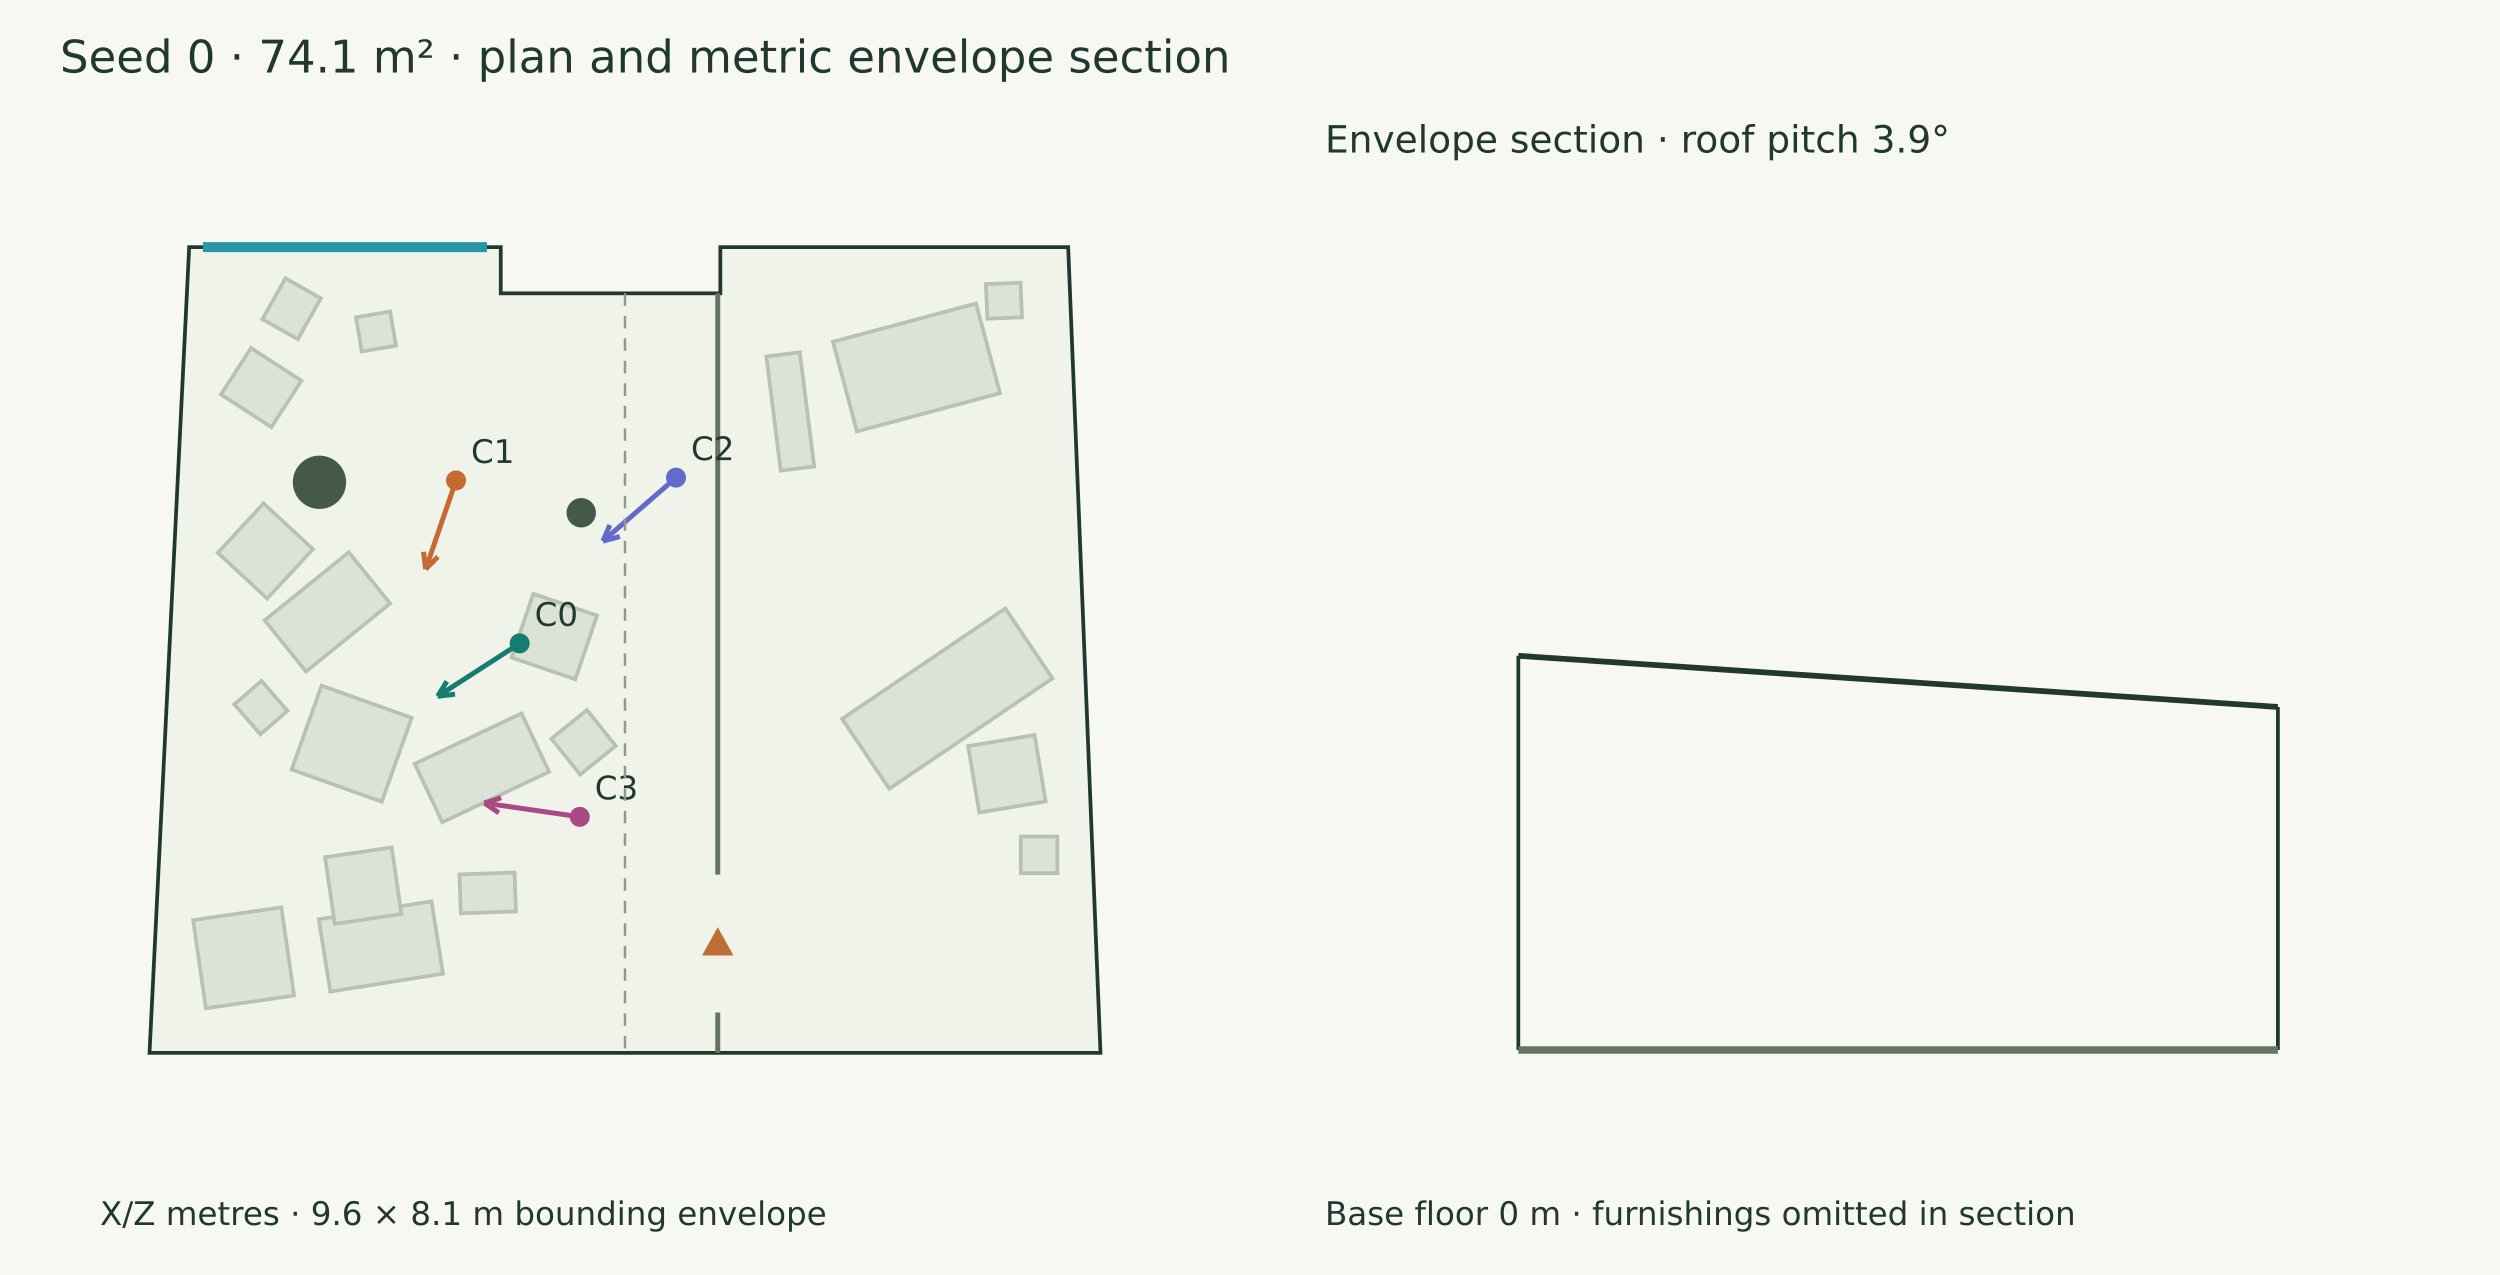
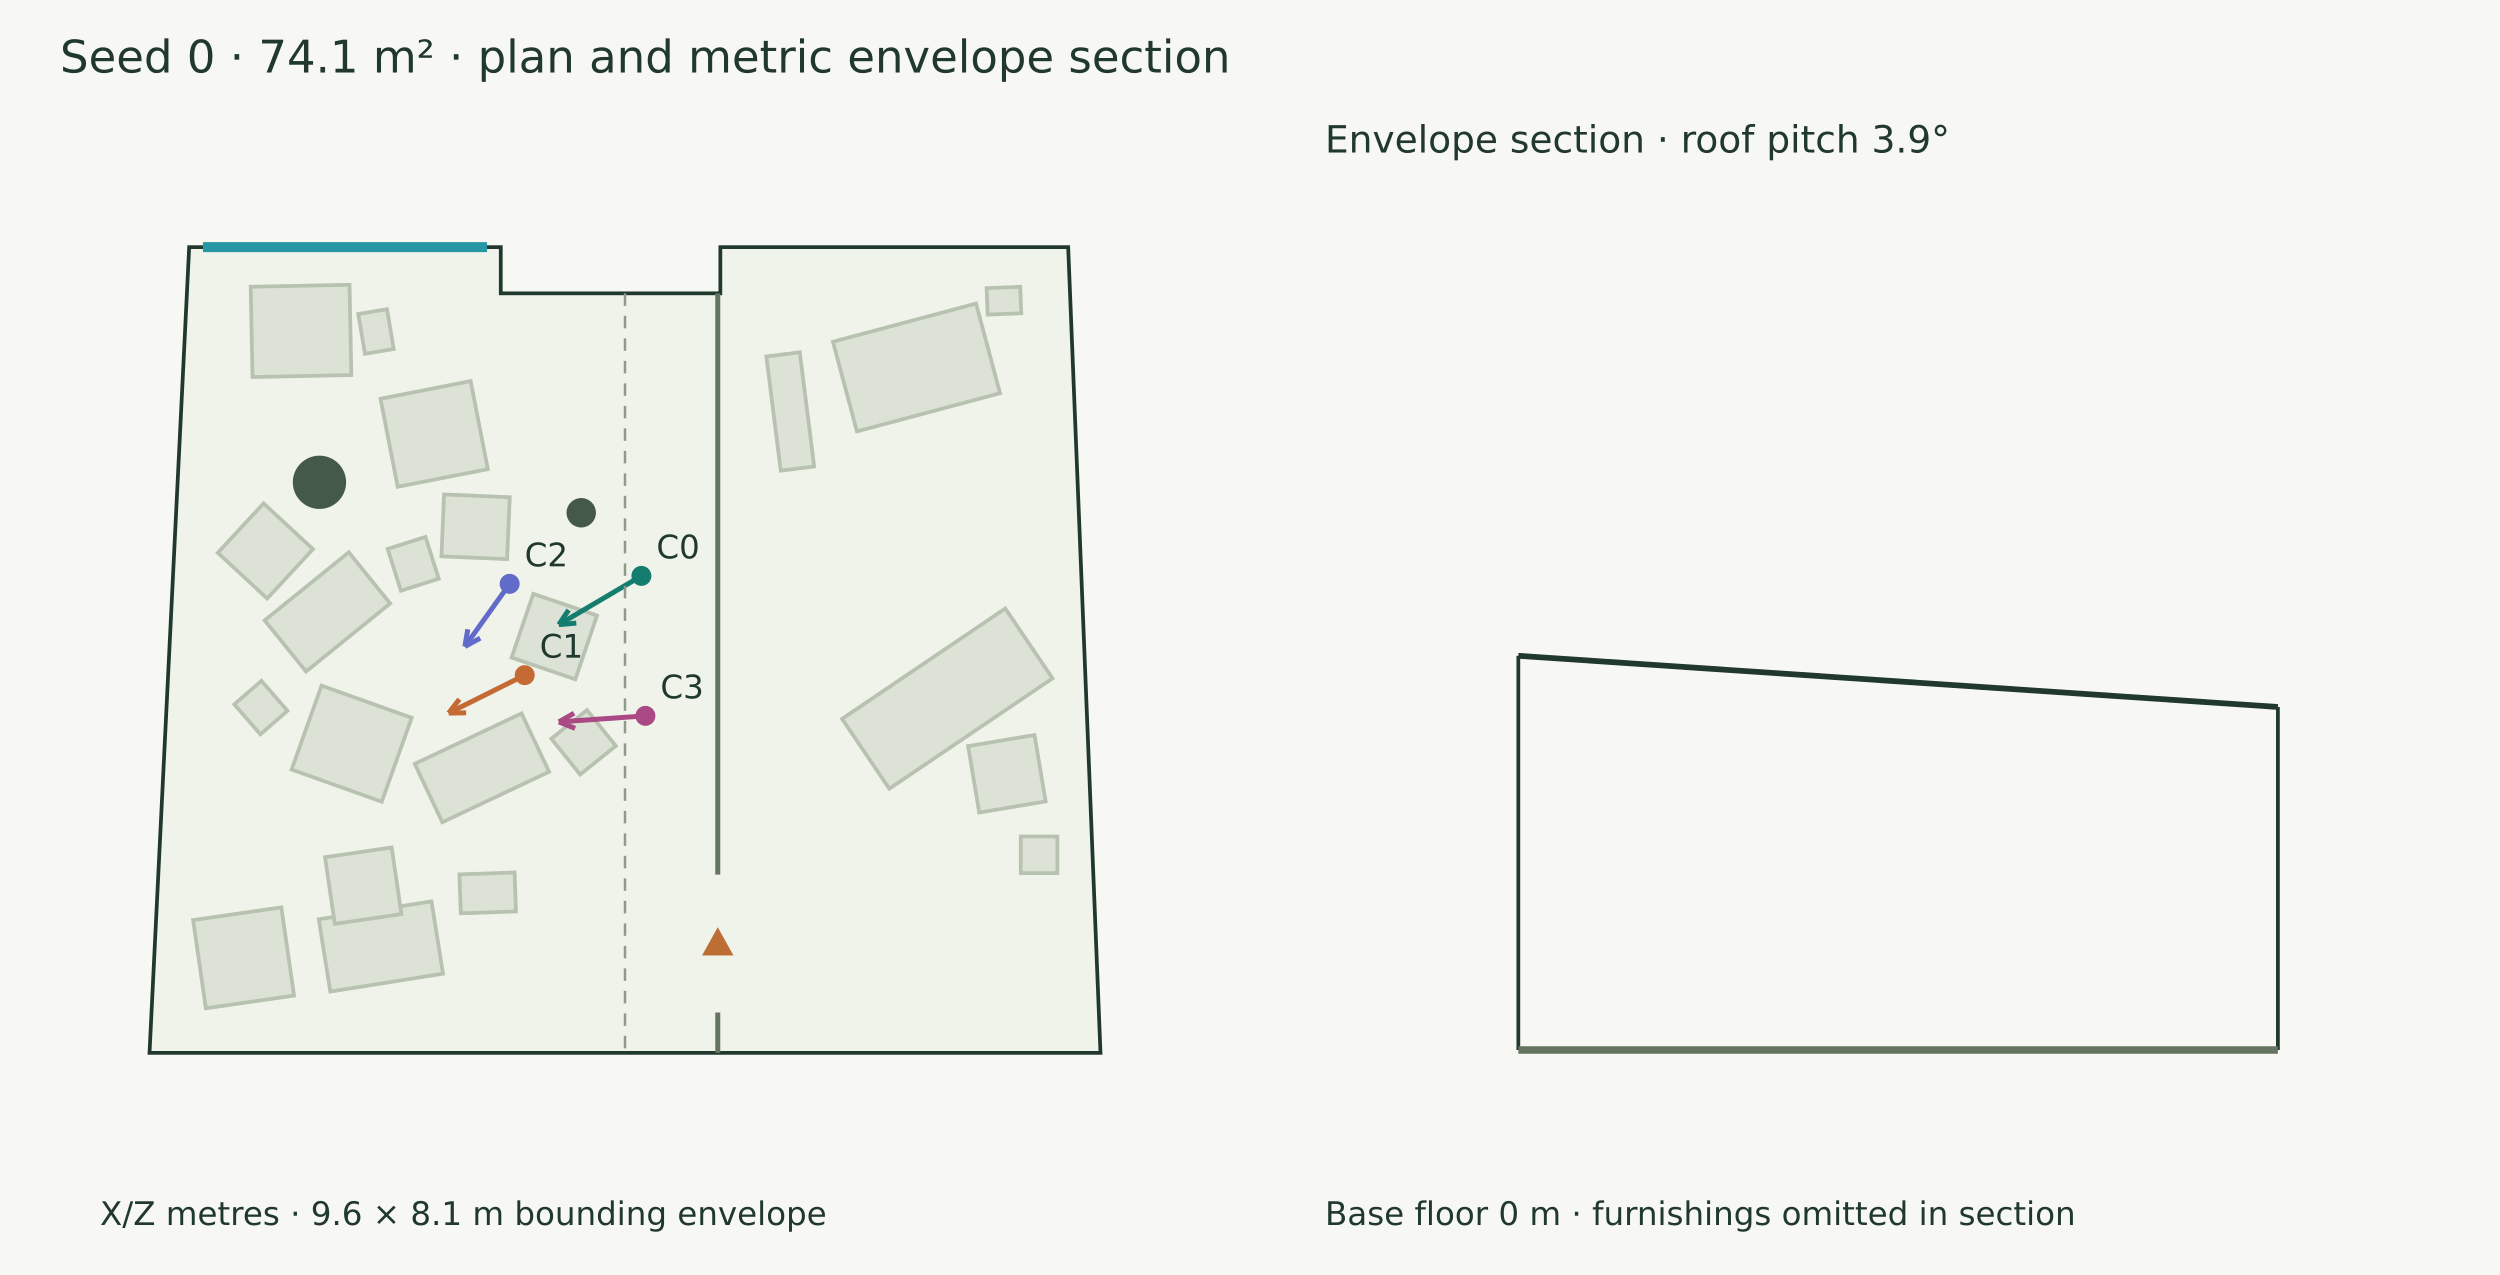
<svg xmlns="http://www.w3.org/2000/svg" width="1000" height="510" viewBox="0 0 1000 510">
  <rect width="100%" height="100%" fill="#f7f8f3" />
  <g font-family="DejaVu Sans" fill="#20382e">
    <text x="24.000" y="29.000" font-size="18">Seed 0 · 74.1 m² · plan and metric envelope section</text>
    <polygon points="75.672,98.846 200.308,98.846 200.308,117.336 288.138,117.336 288.138,98.846 427.272,98.846 440.194,421.154 59.806,421.154" fill="#eff3e9" stroke="#20382e" stroke-width="1.5" />
    <polygon points="219.638,308.702 176.926,328.887 165.893,305.539 208.605,285.354" fill="#dce3d6" stroke="#b7c2b0" stroke-width="1.5" />
    <polygon points="238.817,246.216 230.135,271.715 204.637,263.033 213.319,237.534" fill="#dce3d6" stroke="#b7c2b0" stroke-width="1.5" />
    <polygon points="164.672,287.132 152.693,320.689 116.640,307.819 128.619,274.262" fill="#dce3d6" stroke="#b7c2b0" stroke-width="1.5" />
    <polygon points="156.060,241.387 122.421,268.607 105.858,248.138 139.498,220.918" fill="#dce3d6" stroke="#b7c2b0" stroke-width="1.5" />
    <polygon points="125.190,219.659 106.879,239.414 87.124,221.103 105.435,201.348" fill="#dce3d6" stroke="#b7c2b0" stroke-width="1.5" />
    <polygon points="177.201,389.460 132.117,396.633 127.516,367.711 172.600,360.539" fill="#dce3d6" stroke="#b7c2b0" stroke-width="1.5" />
    <polygon points="160.569,365.638 133.917,369.539 130.015,342.887 156.667,338.986" fill="#dce3d6" stroke="#b7c2b0" stroke-width="1.5" />
-     <polygon points="142.398,126.922 156.067,124.604 158.386,138.273 144.717,140.591" fill="#dce3d6" stroke="#b7c2b0" stroke-width="1.5" />
+     <polygon points="143.298,125.618 154.788,123.669 157.486,139.578 145.996,141.526" fill="#dce3d6" stroke="#b7c2b0" stroke-width="1.5" />
    <polygon points="336.831,287.545 402.112,243.394 421.008,271.333 355.726,315.484" fill="#dce3d6" stroke="#b7c2b0" stroke-width="1.5" />
    <polygon points="391.691,325.007 387.247,298.440 413.814,293.997 418.258,320.564" fill="#dce3d6" stroke="#b7c2b0" stroke-width="1.5" />
    <polygon points="333.187,136.699 390.420,121.406 400.005,157.275 342.772,172.569" fill="#dce3d6" stroke="#b7c2b0" stroke-width="1.5" />
-     <polygon points="394.375,113.636 408.228,113.079 408.785,126.932 394.932,127.489" fill="#dce3d6" stroke="#b7c2b0" stroke-width="1.5" />
+     <polygon points="394.650,115.262 408.084,114.722 408.509,125.306 395.076,125.846" fill="#dce3d6" stroke="#b7c2b0" stroke-width="1.5" />
    <polygon points="319.918,140.915 325.658,186.582 312.295,188.262 306.555,142.595" fill="#dce3d6" stroke="#b7c2b0" stroke-width="1.5" />
    <polygon points="82.342,403.316 77.248,368.032 112.532,362.937 117.627,398.222" fill="#dce3d6" stroke="#b7c2b0" stroke-width="1.5" />
    <polygon points="408.306,334.602 422.963,334.602 422.963,349.259 408.306,349.259" fill="#dce3d6" stroke="#b7c2b0" stroke-width="1.5" />
    <polygon points="206.373,364.564 184.317,365.328 183.778,349.751 205.833,348.987" fill="#dce3d6" stroke="#b7c2b0" stroke-width="1.5" />
    <polygon points="114.981,284.323 104.149,293.731 93.728,281.733 104.561,272.325" fill="#dce3d6" stroke="#b7c2b0" stroke-width="1.5" />
    <polygon points="246.313,298.355 232.066,309.815 220.532,295.476 234.779,284.016" fill="#dce3d6" stroke="#b7c2b0" stroke-width="1.5" />
-     <polygon points="104.959,127.707 114.168,111.336 128.350,119.314 119.140,135.685" fill="#dce3d6" stroke="#b7c2b0" stroke-width="1.5" />
-     <polygon points="120.587,152.288 108.552,170.860 88.385,157.792 100.420,139.220" fill="#dce3d6" stroke="#b7c2b0" stroke-width="1.5" />
+     <polygon points="101.010,150.814 100.282,114.705 139.803,113.908 140.531,150.017" fill="#dce3d6" stroke="#b7c2b0" stroke-width="1.5" />
+     <polygon points="170.206,214.763 175.500,231.485 160.355,236.279 155.061,219.558" fill="#dce3d6" stroke="#b7c2b0" stroke-width="1.5" />
+     <polygon points="177.632,197.774 203.894,198.900 202.833,223.666 176.571,222.540" fill="#dce3d6" stroke="#b7c2b0" stroke-width="1.5" />
+     <polygon points="152.195,159.484 188.251,152.444 195.126,187.658 159.071,194.698" fill="#dce3d6" stroke="#b7c2b0" stroke-width="1.5" />
    <circle cx="232.488" cy="205.104" r="5.888" fill="#45594a" />
    <circle cx="127.786" cy="192.922" r="10.661" fill="#45594a" />
    <path d="M287.105,117.336 L287.105,349.840" stroke="#65745f" stroke-width="2" fill="none" />
    <path d="M287.105,405.014 L287.105,421.154" stroke="#65745f" stroke-width="2" fill="none" />
    <polygon points="287.105,372.427 282.105,381.427 292.105,381.427" fill="#bc6e35" stroke="#bc6e35" stroke-width="1.5" />
    <path d="M81.183,98.846 L194.796,98.846" stroke="#2797a5" stroke-width="4" fill="none" />
-     <path d="M207.864,257.351 L175.086,278.518" stroke="#147d70" stroke-width="2" fill="none" />
-     <path d="M175.086,278.518 L178.729,272.541" stroke="#147d70" stroke-width="2" fill="none" />
-     <path d="M175.086,278.518 L182.033,277.657" stroke="#147d70" stroke-width="2" fill="none" />
-     <circle cx="207.864" cy="257.351" r="4" fill="#147d70" />
-     <text x="213.864" y="250.351" font-size="13">C0</text>
-     <path d="M182.412,192.179 L170.249,227.659" stroke="#c56a33" stroke-width="2" fill="none" />
-     <path d="M170.249,227.659 L169.413,220.709" stroke="#c56a33" stroke-width="2" fill="none" />
-     <path d="M170.249,227.659 L175.173,222.683" stroke="#c56a33" stroke-width="2" fill="none" />
-     <circle cx="182.412" cy="192.179" r="4" fill="#c56a33" />
-     <text x="188.412" y="185.179" font-size="13">C1</text>
-     <path d="M270.405,191.048 L241.173,216.445" stroke="#626aca" stroke-width="2" fill="none" />
-     <path d="M241.173,216.445 L243.934,210.012" stroke="#626aca" stroke-width="2" fill="none" />
-     <path d="M241.173,216.445 L247.928,214.609" stroke="#626aca" stroke-width="2" fill="none" />
-     <circle cx="270.405" cy="191.048" r="4" fill="#626aca" />
-     <text x="276.405" y="184.048" font-size="13">C2</text>
-     <path d="M231.912,326.747 L193.766,321.216" stroke="#aa4984" stroke-width="2" fill="none" />
-     <path d="M193.766,321.216 L200.441,319.107" stroke="#aa4984" stroke-width="2" fill="none" />
-     <path d="M193.766,321.216 L199.567,325.134" stroke="#aa4984" stroke-width="2" fill="none" />
-     <circle cx="231.912" cy="326.747" r="4" fill="#aa4984" />
-     <text x="237.912" y="319.747" font-size="13">C3</text>
+     <path d="M256.561,230.351 L223.550,249.823" stroke="#147d70" stroke-width="2" fill="none" />
+     <path d="M223.550,249.823 L227.432,243.998" stroke="#147d70" stroke-width="2" fill="none" />
+     <path d="M223.550,249.823 L230.526,249.243" stroke="#147d70" stroke-width="2" fill="none" />
+     <circle cx="256.561" cy="230.351" r="4" fill="#147d70" />
+     <text x="262.561" y="223.351" font-size="13">C0</text>
+     <path d="M209.888,270.058 L179.465,285.216" stroke="#c56a33" stroke-width="2" fill="none" />
+     <path d="M179.465,285.216 L183.748,279.680" stroke="#c56a33" stroke-width="2" fill="none" />
+     <path d="M179.465,285.216 L186.464,285.131" stroke="#c56a33" stroke-width="2" fill="none" />
+     <circle cx="209.888" cy="270.058" r="4" fill="#c56a33" />
+     <text x="215.888" y="263.058" font-size="13">C1</text>
+     <path d="M203.859,233.536 L185.940,258.604" stroke="#626aca" stroke-width="2" fill="none" />
+     <path d="M185.940,258.604 L187.128,251.705" stroke="#626aca" stroke-width="2" fill="none" />
+     <path d="M185.940,258.604 L192.082,255.247" stroke="#626aca" stroke-width="2" fill="none" />
+     <circle cx="203.859" cy="233.536" r="4" fill="#626aca" />
+     <text x="209.859" y="226.536" font-size="13">C2</text>
+     <path d="M258.159,286.342 L223.557,288.748" stroke="#aa4984" stroke-width="2" fill="none" />
+     <path d="M223.557,288.748 L229.634,285.273" stroke="#aa4984" stroke-width="2" fill="none" />
+     <path d="M223.557,288.748 L230.056,291.348" stroke="#aa4984" stroke-width="2" fill="none" />
+     <circle cx="258.159" cy="286.342" r="4" fill="#aa4984" />
+     <text x="264.159" y="279.342" font-size="13">C3</text>
    <text x="40.000" y="490.000" font-size="13">X/Z metres · 9.6 × 8.1 m bounding envelope</text>
    <path d="M250.000,117.336 L250.000,421.154" stroke="#909a8b" stroke-width="1" stroke-dasharray="5 4" fill="none" />
    <path d="M607.336,262.332 L911.154,282.795" stroke="#20382e" stroke-width="2.3" fill="none" />
    <path d="M607.336,420.000 L607.336,262.332" stroke="#20382e" stroke-width="1.5" fill="none" />
    <path d="M911.154,420.000 L911.154,282.795" stroke="#20382e" stroke-width="1.5" fill="none" />
    <path d="M607.336,420.000 L911.154,420.000" stroke="#65745f" stroke-width="3" fill="none" />
    <path d="M607.336,420.000 L607.336,420.000" stroke="#8d9a85" stroke-width="1" fill="none" />
    <path d="M911.154,420.000 L911.154,420.000" stroke="#8d9a85" stroke-width="1" fill="none" />
    <text x="530.000" y="61.000" font-size="15">Envelope section · roof pitch 3.9°</text>
    <text x="530.000" y="490.000" font-size="13">Base floor 0 m · furnishings omitted in section</text>
  </g>
</svg>
